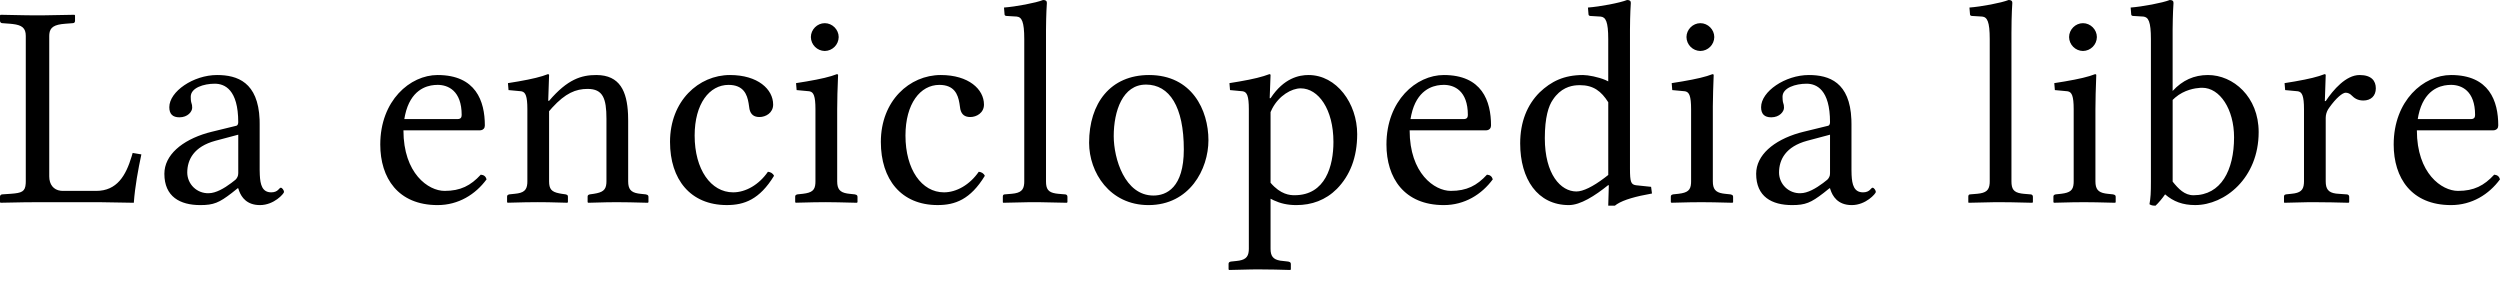
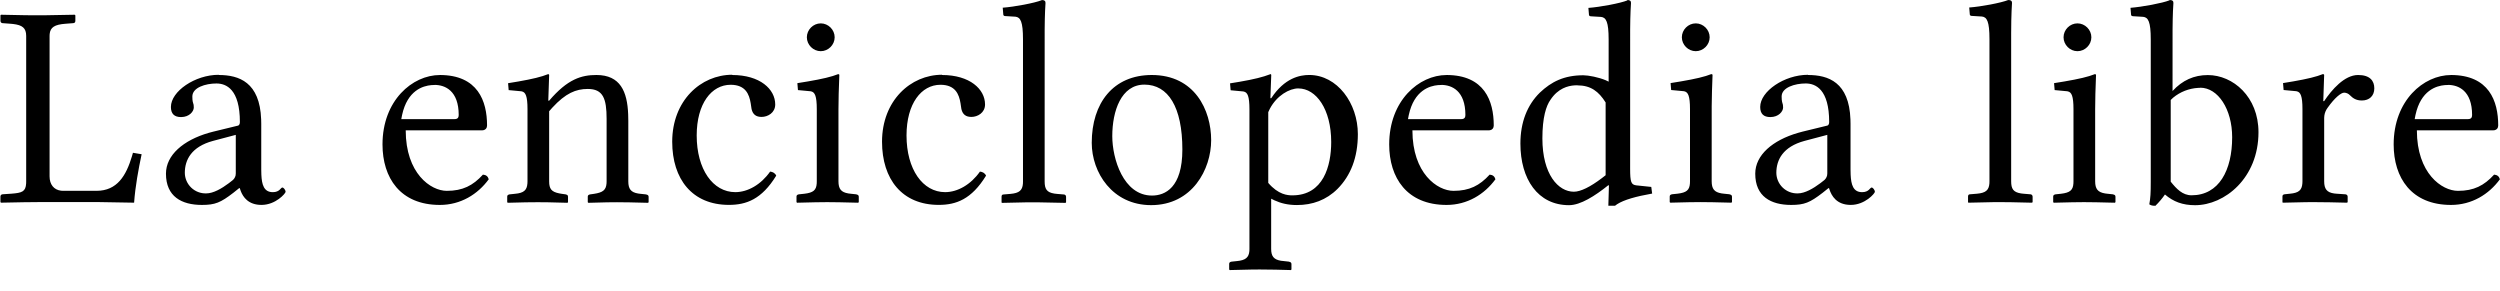
- <svg xmlns="http://www.w3.org/2000/svg" width="112" height="13">
-   <path fill="#000" fill-rule="nonzero" d="M56.87 3.322c.017 0 .034.006.044.017l.007.022-.039 1.038h.04c.596-.908 1.284-1.038 1.7-1.038 1.258 0 2.18 1.272 2.18 2.647 0 1.051-.325 1.856-.909 2.453-.506.506-1.129.727-1.817.727-.4 0-.715-.077-1.009-.213l-.146-.073v2.245c0 .327.116.476.432.53l.36.041c.049.01.09.027.108.062l.009.042v.247l-.026.026-.69-.018a31.869 31.869 0 0 0-.699-.008l-.34.002-1.01.024-.025-.026v-.247c0-.049.022-.075.06-.091l.044-.013.246-.026c.378-.035.53-.156.554-.451l.004-.094V4.892c0-.599-.088-.755-.245-.796l-.04-.008-.558-.052-.026-.312.426-.07c.656-.112 1.05-.213 1.364-.332zM72.892 0c.117 0 .169.039.169.13l-.02.365c-.008.201-.016.48-.018.822v6.236c0 .602.044.712.268.746l.678.071.04.299c-.725.128-1.26.278-1.568.476l-.094.069h-.298l.026-.909-.026-.013c-.597.48-1.246.896-1.765.896-1.402 0-2.18-1.168-2.18-2.764 0-.96.311-1.726.87-2.284.518-.493 1.09-.779 1.946-.779.227 0 .692.09 1.005.225l.124.06V1.753c0-.787-.113-.987-.34-1.01l-.465-.028c-.029 0-.058-.015-.07-.039L71.166.65l-.026-.312C71.673.298 72.57.13 72.893 0zm24.312 0c.117 0 .169.039.169.13l-.02.365c-.008.201-.016.48-.019.822v2.758c.441-.48.96-.714 1.583-.714 1.13 0 2.271.973 2.271 2.556 0 2.064-1.518 3.27-2.842 3.27-.558 0-.973-.155-1.35-.48-.116.17-.298.39-.428.507-.13 0-.194-.013-.272-.065.052-.286.065-.506.065-1.012V1.752c0-.787-.113-.987-.34-1.01l-.465-.028c-.03 0-.058-.015-.071-.039L95.479.65l-.026-.312C95.973.298 96.881.13 97.205 0zM81.038 3.361c.912 0 1.837.325 1.904 1.994l.004.2v2.051l.005.228c.02.442.109.783.514.783.311 0 .35-.208.428-.208.052 0 .143.104.143.195 0 .065-.441.584-1.077.584-.639 0-.864-.414-.955-.692l-.019-.061h-.026l-.26.208c-.57.44-.817.545-1.414.545-.908 0-1.609-.377-1.609-1.402 0-.836.78-1.497 1.922-1.83l.194-.051 1.116-.273c.039-.013.077-.065.077-.156 0-1.466-.61-1.726-1.05-1.726-.494 0-1.078.182-1.078.584l.006.142a.69.69 0 0 0 .012.09l.008.028a.583.583 0 0 1 .04.233c0 .17-.196.429-.572.429-.298 0-.454-.143-.454-.455 0-.7 1.077-1.44 2.141-1.44zm28.769 0c1.713 0 2.115 1.168 2.115 2.258 0 .119-.063.193-.167.214l-.066.007h-3.413c0 1.933 1.116 2.712 1.842 2.712.714 0 1.168-.234 1.622-.727.143.013.221.078.26.208-.493.675-1.259 1.155-2.193 1.155-1.778 0-2.57-1.22-2.57-2.713 0-1.972 1.337-3.114 2.57-3.114zm-100.081 0c.912 0 1.836.325 1.904 1.994l.003.2v2.051l.006.228c.02.442.109.783.513.783.312 0 .35-.208.429-.208.052 0 .142.104.142.195 0 .065-.44.584-1.077.584-.59 0-.826-.353-.93-.625l-.043-.128h-.026l-.26.208c-.57.44-.817.545-1.414.545-.908 0-1.609-.377-1.609-1.402 0-.836.78-1.497 1.922-1.83l.193-.051 1.116-.273c.04-.013.078-.065.078-.156 0-1.466-.61-1.726-1.051-1.726-.493 0-1.077.182-1.077.584l.005.142a.69.69 0 0 0 .013.09l.008.028a.583.583 0 0 1 .039.233c0 .17-.195.429-.571.429-.299 0-.454-.143-.454-.455 0-.7 1.077-1.44 2.14-1.44zm22.977 0c1.246 0 1.934.636 1.934 1.324 0 .376-.337.558-.61.558-.242 0-.392-.103-.45-.353l-.04-.267c-.065-.394-.229-.82-.898-.82-.857 0-1.519.843-1.519 2.27 0 1.519.727 2.544 1.726 2.544.558 0 1.155-.338 1.557-.922.117.013.221.065.273.182-.649 1.064-1.337 1.31-2.115 1.31-1.635 0-2.544-1.154-2.544-2.828 0-1.843 1.285-2.998 2.686-2.998zm18.775 0c1.92 0 2.66 1.57 2.66 2.92 0 1.298-.843 2.907-2.686 2.907-1.739 0-2.66-1.467-2.66-2.79 0-1.778.96-3.037 2.686-3.037zm13.205 0c1.713 0 2.115 1.168 2.115 2.258 0 .119-.063.193-.166.214l-.067.007h-3.413c0 1.933 1.116 2.712 1.843 2.712.713 0 1.168-.234 1.622-.727.142.013.22.078.26.208-.494.675-1.26 1.155-2.194 1.155-1.778 0-2.57-1.22-2.57-2.713 0-1.972 1.337-3.114 2.57-3.114zm-45.078 0c1.713 0 2.116 1.168 2.116 2.258 0 .119-.063.193-.167.214l-.067.007h-3.413c0 1.933 1.116 2.712 1.843 2.712.714 0 1.168-.234 1.622-.727.143.013.22.078.26.208-.494.675-1.26 1.155-2.194 1.155-1.777 0-2.569-1.22-2.569-2.713 0-1.972 1.337-3.114 2.57-3.114zm22.543 0c1.246 0 1.934.636 1.934 1.324 0 .376-.338.558-.61.558-.243 0-.393-.103-.45-.353l-.04-.267c-.066-.394-.229-.82-.899-.82-.856 0-1.518.843-1.518 2.27 0 1.519.726 2.544 1.726 2.544.558 0 1.155-.338 1.557-.922.117.013.22.065.272.182-.648 1.064-1.336 1.31-2.115 1.31-1.635 0-2.543-1.154-2.543-2.828 0-1.843 1.284-2.998 2.686-2.998zm-4.654-.039c.026 0 .052.013.052.039l-.03.846c-.005.227-.01.469-.01.685v3.232c0 .342.119.49.442.544l.104.014.246.026c.049.01.09.026.108.062l.01.041v.247l-.027.026-.836-.02A28.826 28.826 0 0 0 37 9.057l-.528.005-.822.02-.026-.025V8.81c0-.048.022-.075.06-.09l.044-.013.246-.026c.402-.048.535-.16.555-.462l.003-.096V4.892c0-.599-.088-.755-.245-.796l-.04-.008-.558-.052-.026-.312.466-.075c.648-.11 1.066-.21 1.364-.327zM3.335.662l.026.026v.246c0 .049-.022.083-.06.097l-.044.007-.337.026c-.488.036-.681.159-.71.459l-.004.086v6.294c0 .366.193.603.511.643l.099.006h1.492c.932 0 1.33-.683 1.59-1.546l.045-.154.39.065c-.143.675-.286 1.44-.338 2.167l-1.544-.026H1.674l-.623.005-1.025.02L0 9.059V8.81a.1.1 0 0 1 .066-.096l.038-.007.39-.026c.478-.036.637-.094.658-.46l.003-.098V1.609c0-.357-.175-.485-.583-.533l-.118-.012-.35-.026a.104.104 0 0 1-.095-.06L0 .934V.688L.026.662l1.025.02.316.004h.62L3.336.662zm21.212 2.66c.018 0 .035.006.044.017l.008.022-.039 1.155h.04c.83-.973 1.453-1.155 2.114-1.155 1.067 0 1.376.746 1.422 1.755l.006.295v2.713c0 .342.118.49.442.544l.103.014.246.026c.05.01.09.026.108.062l.01.041v.247l-.027.026-.82-.02a29.233 29.233 0 0 0-.568-.006l-.443.004-.842.022-.026-.026V8.81c0-.048.022-.075.06-.09l.044-.013.182-.026c.377-.06.53-.161.554-.462l.004-.096V5.32c0-.909-.156-1.337-.844-1.337-.53 0-.993.19-1.587.84l-.139.16v3.14c0 .342.107.47.449.538l.11.02.18.026c.05.01.084.026.098.062l.007.041v.247l-.026.026-.86-.022a26.262 26.262 0 0 0-.464-.004l-.544.005-.806.02-.026-.025V8.81c0-.048.022-.075.06-.09l.044-.013.247-.026c.39-.036.532-.157.555-.461l.003-.097V4.892c0-.599-.089-.755-.245-.796l-.04-.008-.559-.052-.026-.312.459-.075c.633-.11 1.035-.21 1.332-.327zm69.315 0c.025 0 .051.013.051.039l-.028.846c-.006.227-.01.469-.01.685v3.232c0 .342.117.49.441.544l.104.014.246.026c.049.01.09.026.108.062l.009.041v.247l-.026.026-.836-.02a28.826 28.826 0 0 0-.553-.006l-.527.005-.822.02-.026-.025V8.81c0-.048.022-.075.06-.09l.044-.013.246-.026c.401-.048.534-.16.555-.462l.003-.096V4.892c0-.599-.088-.755-.245-.796l-.04-.008-.558-.052-.026-.312.466-.075c.647-.11 1.066-.21 1.364-.327zM89.983 0c.094 0 .146.025.163.081l.006.049s-.039.519-.039 1.362v6.632c0 .342.097.49.436.544l.11.014.31.026c.04 0 .079.021.096.06l.009.043v.247l-.026.026-.922-.021a26.648 26.648 0 0 0-.519-.005l-.323.002-1.091.024-.013-.026V8.81c0-.048.014-.082.049-.096l.042-.007.311-.026c.39-.036.532-.157.555-.461l.003-.097V1.752c0-.787-.113-.987-.34-1.01l-.465-.028c-.029 0-.058-.015-.07-.039L88.257.65l-.026-.312C88.764.298 89.659.13 89.983 0zM76.721 3.322c.026 0 .052.013.052.039l-.025.712c-.006.219-.012.462-.013.687v3.364c0 .342.117.49.44.544l.104.014.247.026c.049.01.09.026.108.062l.009.041v.247l-.026.026-.837-.02a28.826 28.826 0 0 0-.552-.006l-.527.005-.822.02-.026-.025V8.81c0-.048.022-.075.06-.09l.043-.013.247-.026c.401-.048.534-.16.555-.462l.003-.096V4.892c0-.599-.088-.755-.245-.796l-.04-.008-.559-.052-.025-.312.466-.075c.647-.11 1.066-.21 1.363-.327zm27.419 0c.017 0 .035.006.044.017l.008.022-.039 1.168h.039c.337-.506.908-1.168 1.518-1.168.532 0 .727.26.727.597 0 .337-.22.545-.558.545-.26 0-.402-.104-.532-.234a.367.367 0 0 0-.26-.116c-.142 0-.428.233-.74.674a.771.771 0 0 0-.148.354l-.007.1v2.843c0 .342.118.501.451.547l.107.01.376.027c.049 0 .09.021.108.06l.01.043v.247l-.027.026-.76-.018a41.991 41.991 0 0 0-.771-.008l-.34.002-1.01.024-.013-.026V8.81c0-.048.015-.075.05-.09l.041-.013.247-.026c.389-.036.532-.157.554-.461l.004-.097V4.892c0-.599-.089-.755-.245-.796l-.04-.008-.559-.052-.026-.312.458-.075c.634-.11 1.036-.21 1.333-.327zM46.73 0c.117 0 .17.039.17.13l-.02.365c-.008.201-.017.48-.019.822v6.807c0 .342.096.49.435.544l.11.014.31.026c.04 0 .079.021.096.06l.009.043v.247l-.026.026-1.253-.026-.511.002-1.091.024-.013-.026V8.81c0-.048.014-.082.05-.096l.04-.007.312-.026c.39-.036.532-.157.555-.461l.003-.097V1.752c0-.787-.113-.987-.339-1.01l-.465-.028c-.03 0-.059-.015-.072-.039L45.005.65l-.026-.312C45.51.298 46.406.13 46.73 0zm4.605 3.79c-1.038 0-1.44 1.18-1.44 2.31 0 .998.493 2.66 1.778 2.66.584 0 1.362-.35 1.362-2.064 0-1.908-.635-2.907-1.7-2.907zm47.324.142-.092.003c-.22.013-.708.084-1.121.438l-.111.104v3.66c.26.324.532.61.934.61 1.233 0 1.817-1.117 1.817-2.596 0-1.259-.636-2.219-1.427-2.219zm-40.388.026c-.407 0-.97.32-1.278.91l-.072.154v3.166c.455.533.87.558 1.077.558 1.389 0 1.74-1.323 1.74-2.387 0-1.467-.675-2.401-1.467-2.401zM10.673 6.034l-1.025.273c-.96.26-1.259.843-1.259 1.427a.93.93 0 0 0 .96.922c.318 0 .696-.219 1.011-.456l.131-.102a.4.4 0 0 0 .173-.245l.01-.093V6.034zm71.312 0-1.025.273c-.96.26-1.259.843-1.259 1.427a.93.93 0 0 0 .96.922c.319 0 .696-.219 1.012-.456l.13-.102a.4.4 0 0 0 .174-.245l.008-.093V6.034zM70.778 3.815l-.138.005c-.286.02-.728.128-1.069.644-.194.273-.363.792-.363 1.726 0 1.622.714 2.388 1.414 2.388.304 0 .744-.221 1.255-.606l.173-.134V4.581c-.312-.493-.662-.766-1.272-.766zm39.029-.013-.148.007c-.37.032-1.067.228-1.31 1.341l-.034.184h2.387c.13 0 .182-.065.182-.182 0-1.09-.61-1.35-1.077-1.35zm-45.124 0-.147.007c-.37.032-1.068.228-1.31 1.341l-.035.184h2.388c.13 0 .181-.065.181-.182 0-1.09-.61-1.35-1.077-1.35zm-45.078 0-.147.007c-.37.032-1.067.228-1.31 1.341l-.035.184h2.388c.13 0 .182-.065.182-.182 0-1.09-.61-1.35-1.078-1.35zM36.95 1.038c.337 0 .623.286.623.623a.632.632 0 0 1-.623.623.632.632 0 0 1-.623-.623c0-.337.285-.623.623-.623zm39.227 0c.338 0 .623.286.623.623a.632.632 0 0 1-.623.623.632.632 0 0 1-.623-.623c0-.337.286-.623.623-.623zm17.14 0c.338 0 .623.286.623.623a.632.632 0 0 1-.623.623.632.632 0 0 1-.622-.623c0-.337.285-.623.622-.623z" />
+ <svg xmlns="http://www.w3.org/2000/svg" viewBox="0 0 112 13">
+   <path d="M56.9 3.32c.017 0 .035.006.044.017l.008.022-.039 1.04h.039c.597-.908 1.28-1.04 1.7-1.04 1.26 0 2.18 1.27 2.18 2.65 0 1.05-.324 1.86-.908 2.45-.506.506-1.13.727-1.82.727-.4 0-.715-.076-1.01-.212l-.146-.073v2.25c0 .327.116.475.432.53l.36.04c.049.01.09.028.108.063l.009.042v.247l-.026.026-.689-.018a31.84 31.84 0 0 0-.699-.008l-.34.002-1.01.024-.026-.026v-.247c0-.05.022-.076.06-.092l.044-.012.247-.026c.378-.036.53-.157.554-.451l.003-.094v-6.25c0-.599-.088-.756-.245-.797l-.04-.008-.558-.052-.026-.31.426-.07c.656-.113 1.05-.214 1.36-.333zM72.9 0c.117 0 .169.039.169.13l-.02.365c-.008.202-.016.481-.018.822l-.001 6.24c0 .603.045.713.269.746l.678.071.039.298c-.724.128-1.26.278-1.57.477l-.094.069h-.298l.026-.908-.026-.013c-.597.48-1.25.895-1.76.895-1.4 0-2.18-1.17-2.18-2.76 0-.96.31-1.73.869-2.28.519-.493 1.09-.78 1.95-.78.227 0 .693.09 1.01.226l.124.06v-1.89c0-.787-.113-.987-.34-1.01L71.264.73c-.03 0-.059-.015-.071-.038l-.007-.027-.026-.311c.532-.039 1.43-.208 1.75-.337zm24.3 0c.117 0 .169.039.169.13l-.02.365c-.008.202-.016.481-.018.822l-.001 2.76c.441-.48.96-.714 1.58-.714 1.13 0 2.27.973 2.27 2.56 0 2.06-1.52 3.27-2.84 3.27-.558 0-.973-.156-1.35-.48a3.369 3.369 0 0 1-.428.506c-.13 0-.195-.013-.273-.065.052-.285.065-.506.065-1.01v-6.38c0-.787-.113-.987-.34-1.01L95.55.726c-.03 0-.058-.015-.071-.039l-.007-.026-.026-.311c.519-.04 1.43-.208 1.75-.337zM81 3.36c.912 0 1.84.325 1.9 1.99l.004.199v2.05l.005.228c.02.442.11.782.514.782.311 0 .35-.208.428-.208.052 0 .143.104.143.195 0 .065-.44.584-1.08.584-.639 0-.863-.414-.954-.691l-.019-.061h-.026l-.26.208c-.57.44-.818.545-1.41.545-.908 0-1.61-.376-1.61-1.4 0-.836.78-1.5 1.92-1.83l.194-.053 1.12-.273c.04-.013.078-.064.078-.156 0-1.47-.61-1.73-1.05-1.73-.493 0-1.08.182-1.08.584l.006.142a.684.684 0 0 0 .013.09l.007.028a.584.584 0 0 1 .04.234c0 .17-.196.428-.572.428-.298 0-.454-.143-.454-.454 0-.7 1.08-1.44 2.14-1.44zm28.8 0c1.71 0 2.12 1.17 2.12 2.26 0 .119-.063.193-.167.214l-.067.006h-3.41c0 1.93 1.12 2.71 1.84 2.71.714 0 1.17-.234 1.62-.727.143.013.221.078.26.208-.493.675-1.26 1.15-2.19 1.15-1.78 0-2.57-1.22-2.57-2.71 0-1.97 1.34-3.11 2.57-3.11zm-100 0c.912 0 1.84.325 1.9 1.99l.004.199v2.05l.005.228c.02.442.11.782.514.782.311 0 .35-.208.428-.208.052 0 .143.104.143.195 0 .065-.44.584-1.08.584-.59 0-.826-.353-.93-.625l-.043-.127h-.026l-.26.208c-.571.441-.818.545-1.41.545-.908 0-1.61-.376-1.61-1.4 0-.836.78-1.5 1.92-1.83l.194-.052 1.12-.273c.039-.013.078-.065.078-.156 0-1.47-.61-1.73-1.05-1.73-.493 0-1.08.182-1.08.584l.005.142a.684.684 0 0 0 .013.09l.008.027a.584.584 0 0 1 .039.234c0 .17-.195.428-.571.428-.298 0-.454-.143-.454-.454 0-.7 1.08-1.44 2.14-1.44zm23 0c1.25 0 1.93.636 1.93 1.32 0 .376-.337.558-.61.558-.242 0-.392-.103-.45-.353l-.04-.266c-.066-.394-.228-.821-.898-.821-.856 0-1.52.844-1.52 2.27 0 1.52.727 2.54 1.73 2.54.558 0 1.15-.337 1.56-.921.117.013.22.065.273.182-.65 1.06-1.34 1.31-2.12 1.31-1.64 0-2.54-1.15-2.54-2.83 0-1.84 1.28-3 2.69-3zm18.8 0c1.92 0 2.66 1.57 2.66 2.92 0 1.3-.844 2.91-2.69 2.91-1.74 0-2.66-1.47-2.66-2.79 0-1.78.96-3.04 2.69-3.04zm13.2 0c1.71 0 2.12 1.17 2.12 2.26 0 .119-.063.193-.167.214l-.067.006h-3.41c0 1.93 1.12 2.71 1.84 2.71.714 0 1.17-.234 1.62-.727.143.013.221.078.26.208-.493.675-1.26 1.15-2.19 1.15-1.78 0-2.57-1.22-2.57-2.71 0-1.97 1.34-3.11 2.57-3.11zm-45.1 0c1.71 0 2.12 1.17 2.12 2.26 0 .119-.063.193-.167.214l-.067.006h-3.41c0 1.93 1.12 2.71 1.84 2.71.714 0 1.17-.234 1.62-.727.143.013.221.078.26.208-.493.675-1.26 1.15-2.19 1.15-1.78 0-2.57-1.22-2.57-2.71 0-1.97 1.34-3.11 2.57-3.11zm22.5 0c1.25 0 1.93.636 1.93 1.32 0 .376-.337.558-.61.558-.242 0-.392-.103-.45-.353l-.04-.266c-.066-.394-.228-.821-.898-.821-.856 0-1.52.844-1.52 2.27 0 1.52.727 2.54 1.73 2.54.558 0 1.15-.337 1.56-.921.117.013.22.065.273.182-.65 1.06-1.34 1.31-2.12 1.31-1.64 0-2.54-1.15-2.54-2.83 0-1.84 1.28-3 2.69-3zm-4.65-.039c.026 0 .052.013.052.039l-.029.846c-.006.227-.01.469-.01.685v3.23c0 .342.118.491.442.545l.103.013.247.026c.049.01.09.027.108.062l.01.042v.247l-.027.026-.836-.02a28.791 28.791 0 0 0-.552-.006l-.527.006-.822.02-.026-.026V8.81c0-.049.022-.075.06-.091l.044-.013.247-.026c.4-.047.534-.159.555-.46l.003-.097v-3.23c0-.6-.089-.756-.245-.797l-.04-.008-.559-.052-.026-.311.466-.076c.647-.11 1.07-.21 1.36-.327zM3.35.661l.026.026v.247c0 .049-.022.083-.06.097l-.044.007-.337.026c-.488.036-.68.159-.71.459l-.004.086V7.9c0 .366.193.603.511.643l.1.006h1.49c.93 0 1.33-.683 1.59-1.55l.044-.154.389.065c-.143.675-.285 1.44-.337 2.17l-1.54-.026h-2.78l-.623.006-1.02.02-.026-.026v-.247a.1.1 0 0 1 .066-.097l.038-.007.389-.026c.479-.036.638-.094.659-.46l.002-.098v-6.51c0-.357-.174-.485-.583-.534l-.117-.011-.35-.026a.104.104 0 0 1-.095-.06L.02.933V.686L.045.66l1.02.02c.107.002.212.004.316.004h.621L3.352.66zm21.2 2.66c.017 0 .035.006.044.017l.008.022-.039 1.15h.039c.83-.973 1.45-1.15 2.12-1.15 1.07 0 1.38.746 1.42 1.76l.006.295v2.71c0 .342.118.491.442.545l.103.013.247.026c.049.01.09.027.108.062l.01.042v.247l-.027.026-.819-.02a29.252 29.252 0 0 0-.569-.006l-.443.004-.842.022-.026-.026v-.247c0-.049.022-.075.06-.091l.044-.013.182-.026c.378-.059.53-.16.554-.462l.004-.096v-2.8c0-.908-.156-1.34-.844-1.34-.53 0-.993.19-1.59.84l-.14.159v3.14c0 .342.108.47.449.539l.11.019.182.026c.048.01.082.027.096.062l.008.042v.247l-.026.026-.86-.022a26.248 26.248 0 0 0-.463-.004l-.544.005-.805.02-.026-.025v-.247c0-.049.021-.076.06-.091l.043-.013.247-.026c.39-.035.532-.157.555-.461l.004-.097v-3.23c0-.599-.089-.756-.245-.797l-.04-.008-.559-.052-.026-.31.458-.076c.634-.11 1.04-.21 1.33-.327zm69.3 0c.026 0 .052.013.052.039l-.029.846c-.006.227-.01.469-.01.685v3.23c0 .342.118.491.442.545l.103.013.247.026c.049.01.09.027.108.062l.01.042v.247l-.027.026-.836-.02a28.791 28.791 0 0 0-.552-.006l-.527.006-.822.02-.026-.026V8.81c0-.049.022-.075.06-.091l.044-.013.247-.026c.4-.047.534-.159.555-.46l.003-.097v-3.23c0-.6-.089-.756-.245-.797l-.04-.008-.559-.052-.026-.311.466-.076c.647-.11 1.07-.21 1.36-.327zM89.97.001c.093 0 .145.025.162.082l.006.048S90.1.65 90.1 1.49v6.63c0 .342.097.49.436.545l.11.013.31.026c.04 0 .078.022.095.06l.01.044v.247l-.027.026-.922-.021a26.616 26.616 0 0 0-.518-.005l-.323.002-1.09.024-.013-.026v-.247c0-.049.015-.083.05-.097l.041-.007.311-.026c.39-.035.532-.157.555-.46l.003-.098v-6.37c0-.787-.113-.987-.339-1.01l-.465-.028c-.029 0-.058-.015-.07-.038l-.007-.027-.026-.311C88.752.298 89.65.129 89.97 0zm-13.3 3.32c.026 0 .052.013.052.039l-.025.712c-.007.219-.012.462-.013.687l-.001 3.36c0 .342.118.491.442.545l.103.013.247.026c.049.01.09.027.108.062l.01.042v.247l-.027.026-.836-.02a28.791 28.791 0 0 0-.552-.006l-.527.006-.822.02-.026-.026v-.247c0-.049.022-.075.06-.091l.044-.013.247-.026c.4-.047.534-.159.555-.46l.003-.097V4.89c0-.6-.089-.756-.245-.797l-.04-.008-.559-.052-.026-.311.466-.076c.647-.11 1.07-.21 1.36-.327zm27.4 0c.017 0 .035.006.044.017l.008.022-.039 1.17h.039c.337-.506.908-1.17 1.52-1.17.532 0 .727.26.727.597s-.221.545-.558.545c-.26 0-.402-.104-.532-.234a.368.368 0 0 0-.26-.117c-.143 0-.428.234-.74.675a.765.765 0 0 0-.148.353l-.008.101v2.84c0 .342.118.502.451.548l.107.01.376.026c.05 0 .09.022.108.06l.01.044v.247l-.026.026-.761-.018a41.956 41.956 0 0 0-.771-.008l-.34.003-1.01.023-.013-.026v-.247c0-.048.014-.075.049-.091l.041-.013.247-.026c.39-.035.532-.157.555-.46l.004-.097V4.89c0-.6-.089-.756-.245-.797l-.04-.008-.559-.052-.026-.311.458-.076c.634-.11 1.04-.21 1.33-.327zM46.67.001c.117 0 .169.039.169.13l-.02.365c-.008.202-.016.481-.018.822l-.001 6.81c0 .342.097.491.436.545l.109.013.311.026c.039 0 .078.022.095.06l.009.044v.247l-.026.026-1.25-.025-.511.001-1.09.024-.013-.026v-.247c0-.049.014-.083.05-.097l.04-.007.312-.026c.389-.035.532-.157.555-.46l.003-.098v-6.37c0-.787-.113-.987-.339-1.01L45.026.72c-.03 0-.058-.015-.071-.038l-.007-.027-.026-.31c.532-.04 1.43-.209 1.75-.338zm4.6 3.79c-1.04 0-1.44 1.18-1.44 2.31 0 1 .493 2.66 1.78 2.66.584 0 1.36-.35 1.36-2.06 0-1.91-.636-2.91-1.7-2.91zm47.3.143-.092.003a1.93 1.93 0 0 0-1.12.438l-.11.104v3.66c.26.324.531.61.933.61 1.23 0 1.82-1.12 1.82-2.6 0-1.26-.636-2.22-1.43-2.22zm-40.4.026c-.407 0-.969.321-1.28.911l-.072.153v3.17c.454.532.87.558 1.08.558 1.39 0 1.74-1.32 1.74-2.39 0-1.47-.675-2.4-1.47-2.4zm-47.6 2.08-1.03.273c-.96.26-1.26.844-1.26 1.43a.93.93 0 0 0 .96.921c.318 0 .695-.219 1.01-.456l.131-.102a.404.404 0 0 0 .173-.245l.009-.092v-1.73zm71.3 0-1.03.273c-.96.26-1.26.844-1.26 1.43a.93.93 0 0 0 .96.921c.318 0 .695-.219 1.01-.456l.131-.102a.404.404 0 0 0 .173-.245l.009-.092v-1.73zm-11.2-2.22-.138.005c-.285.02-.728.128-1.07.644-.195.273-.363.792-.363 1.73 0 1.62.714 2.39 1.41 2.39.304 0 .744-.221 1.25-.605l.173-.134V4.59c-.311-.493-.662-.766-1.27-.766zm39-.013-.147.006c-.37.033-1.07.23-1.31 1.34l-.035.183h2.39c.13 0 .182-.065.182-.182 0-1.09-.61-1.35-1.08-1.35zm-45.1 0-.147.006c-.37.033-1.07.23-1.31 1.34l-.035.183h2.39c.13 0 .182-.065.182-.182 0-1.09-.61-1.35-1.08-1.35zm-45.1 0-.147.006c-.37.033-1.07.23-1.31 1.34l-.035.183h2.39c.13 0 .182-.065.182-.182 0-1.09-.61-1.35-1.08-1.35zm17.3-2.76c.337 0 .623.285.623.623s-.285.623-.623.623-.623-.285-.623-.623.285-.623.623-.623zm39.2 0c.337 0 .623.285.623.623s-.285.623-.623.623-.623-.285-.623-.623.285-.623.623-.623zm17.1 0c.337 0 .623.285.623.623s-.285.623-.623.623-.623-.285-.623-.623.285-.623.623-.623z" fill="#000" fill-rule="nonzero" />
</svg>
